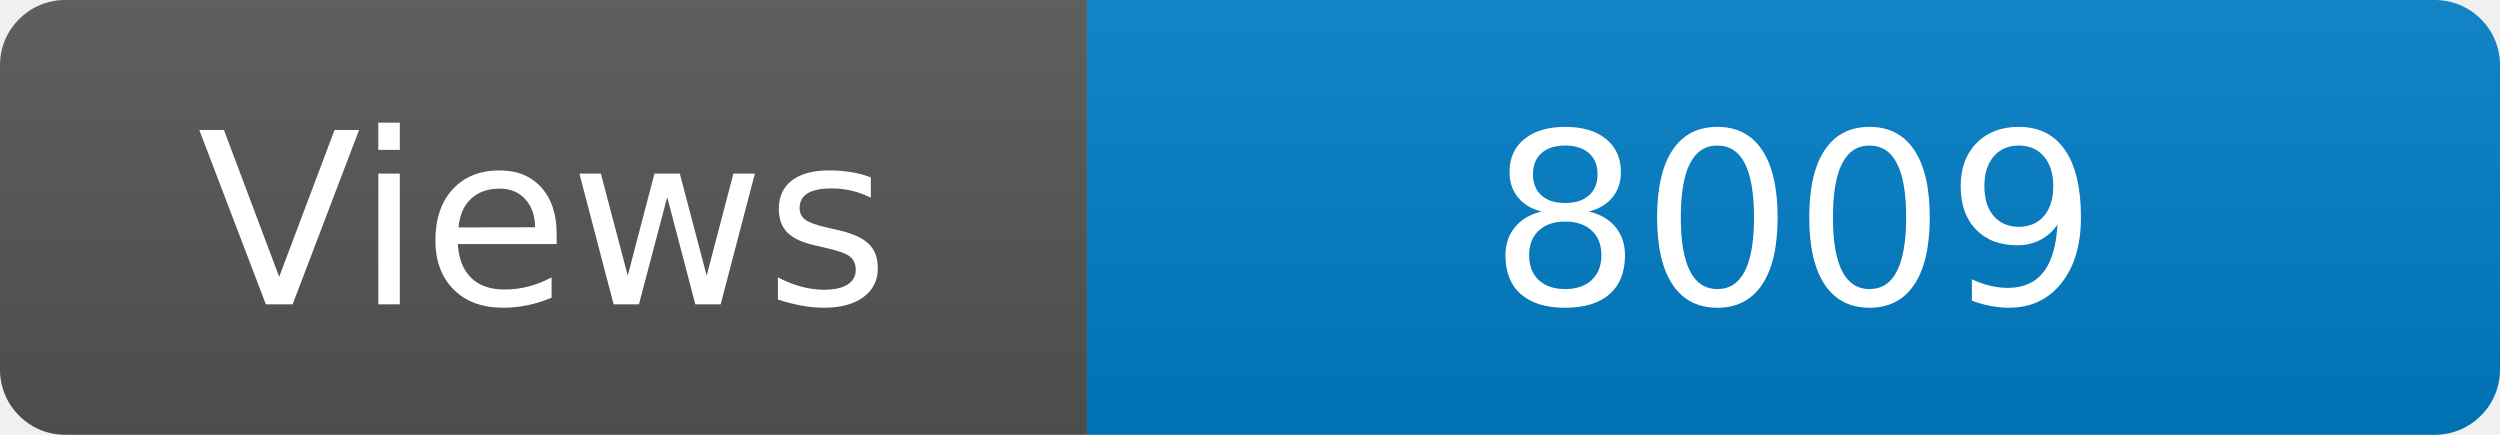
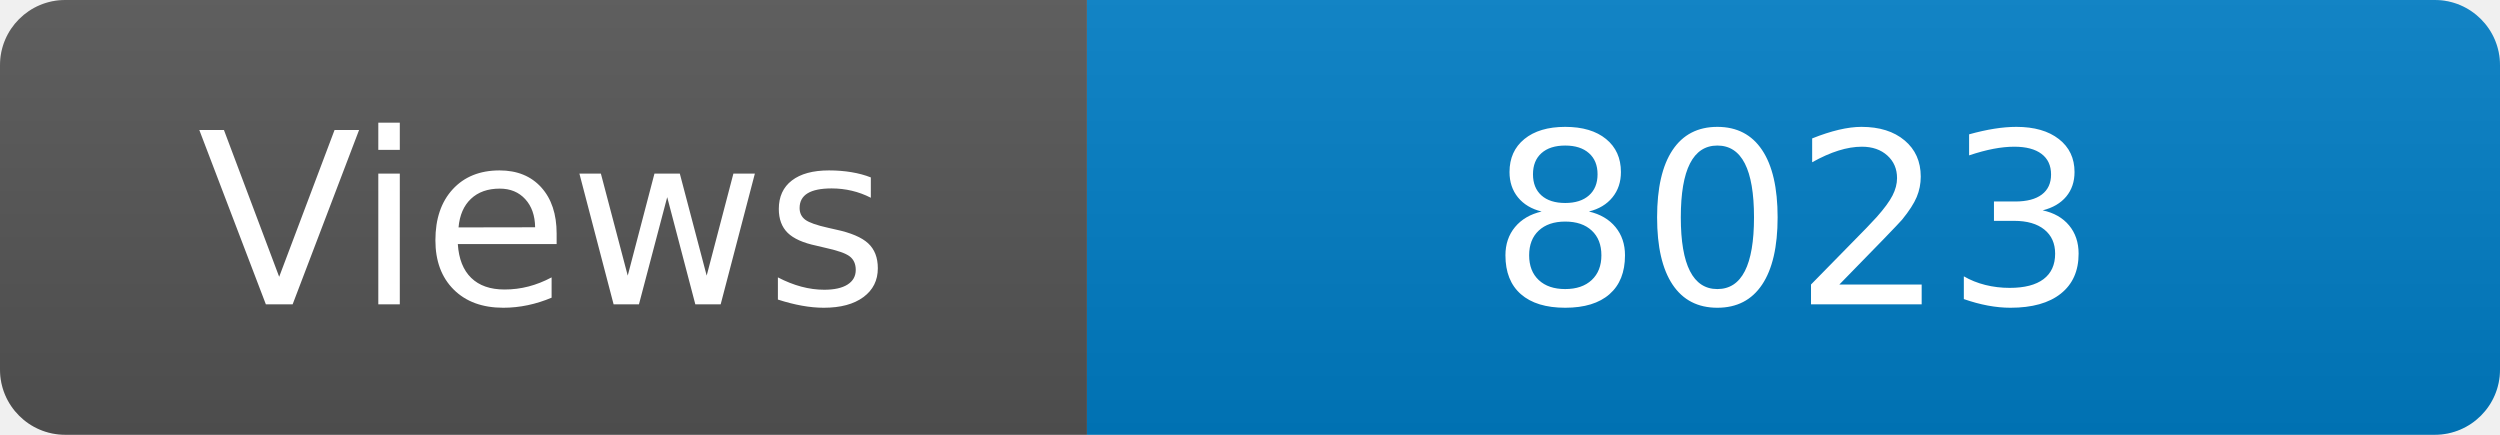
<svg xmlns="http://www.w3.org/2000/svg" width="115" height="20" role="img" aria-label="Maintained?: yes">
  <linearGradient id="s" x2="0" y2="100%">
    <stop offset="0" stop-color="#bbb" stop-opacity=".1" />
    <stop offset="1" stop-opacity=".1" />
  </linearGradient>
  <clipPath id="r">
    <rect width="115" height="20" rx="3" fill="#fff" />
  </clipPath>
  <g clip-path="url(#r)">
    <rect width="50" height="20" fill="#555" />
    <rect x="50" width="160" height="20" fill="#007ec6" />
    <rect width="115" height="20" fill="url(#s)" />
  </g>
  <g fill="#fff" text-anchor="middle" font-family="Verdana,Geneva,DejaVu Sans,sans-serif" font-size="110">
    <text x="250" y="140" transform="scale(.1)" fill="#fff">Views</text>
-     <text x="825" y="140" transform="scale(.1)" fill="#fff">8009</text>
+     <text x="825" y="140" transform="scale(.1)" fill="#fff">8023</text>
  </g>
</svg>
